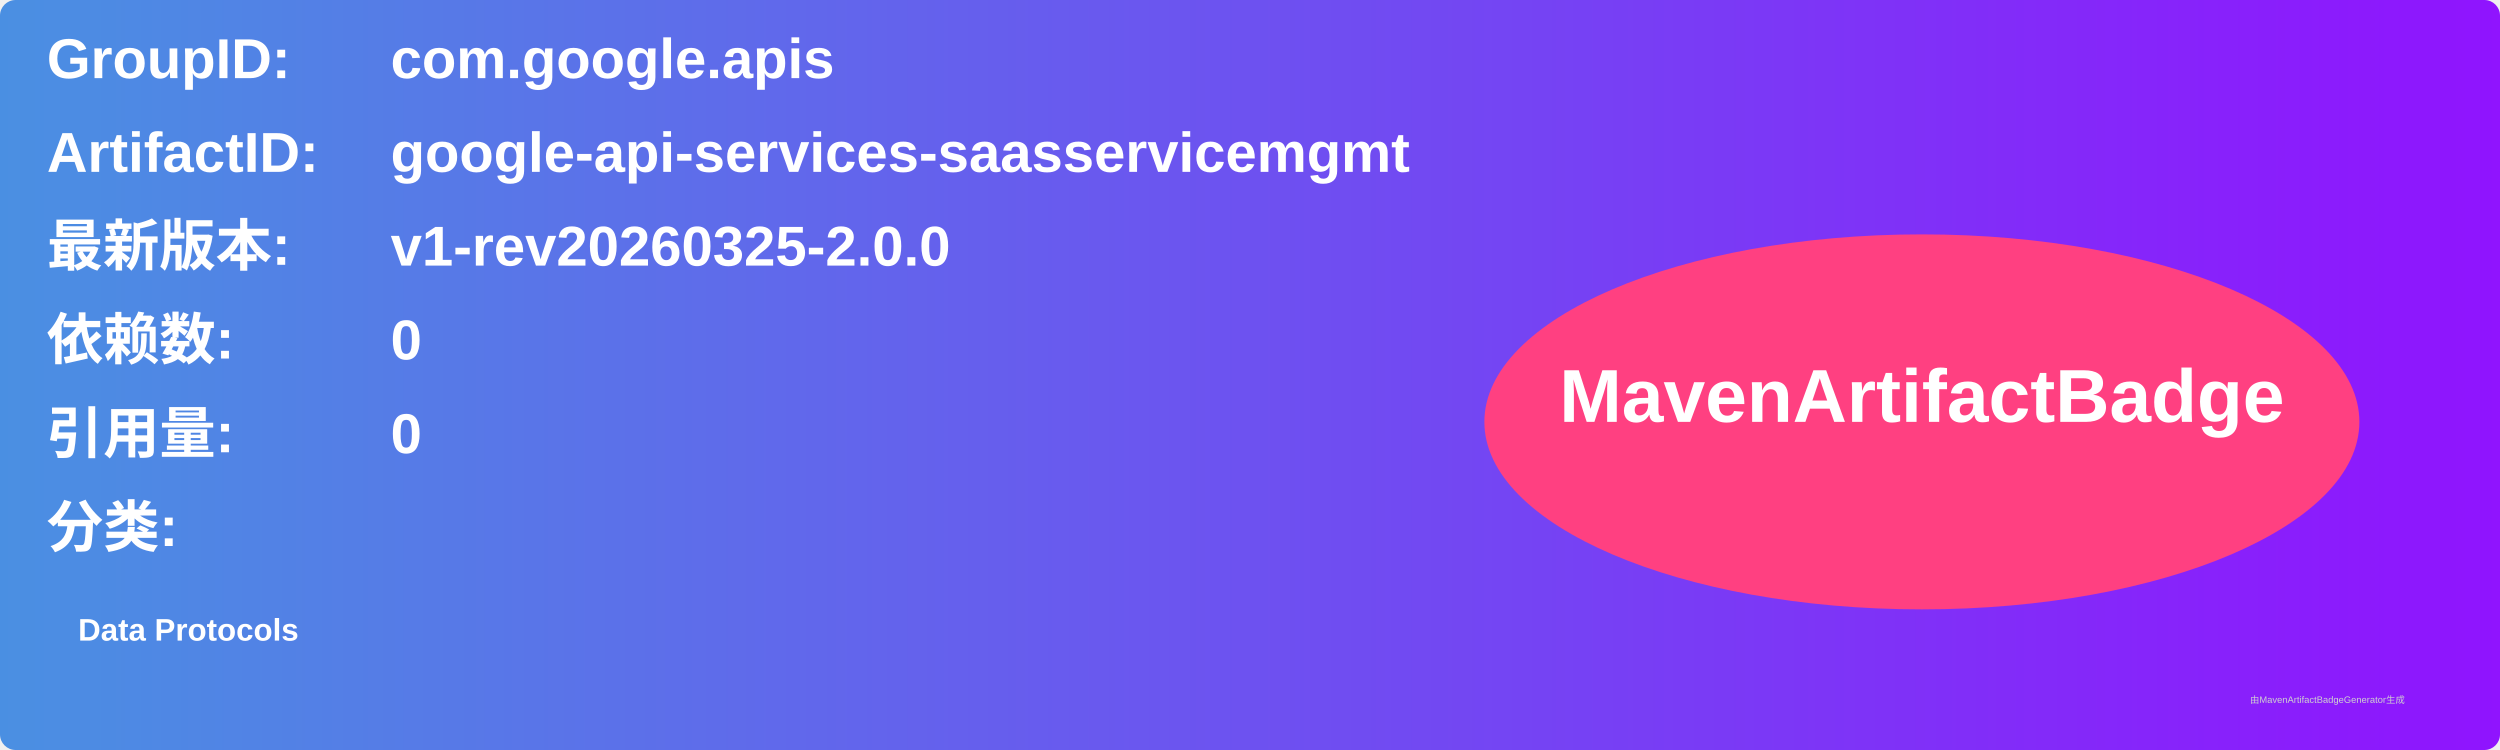
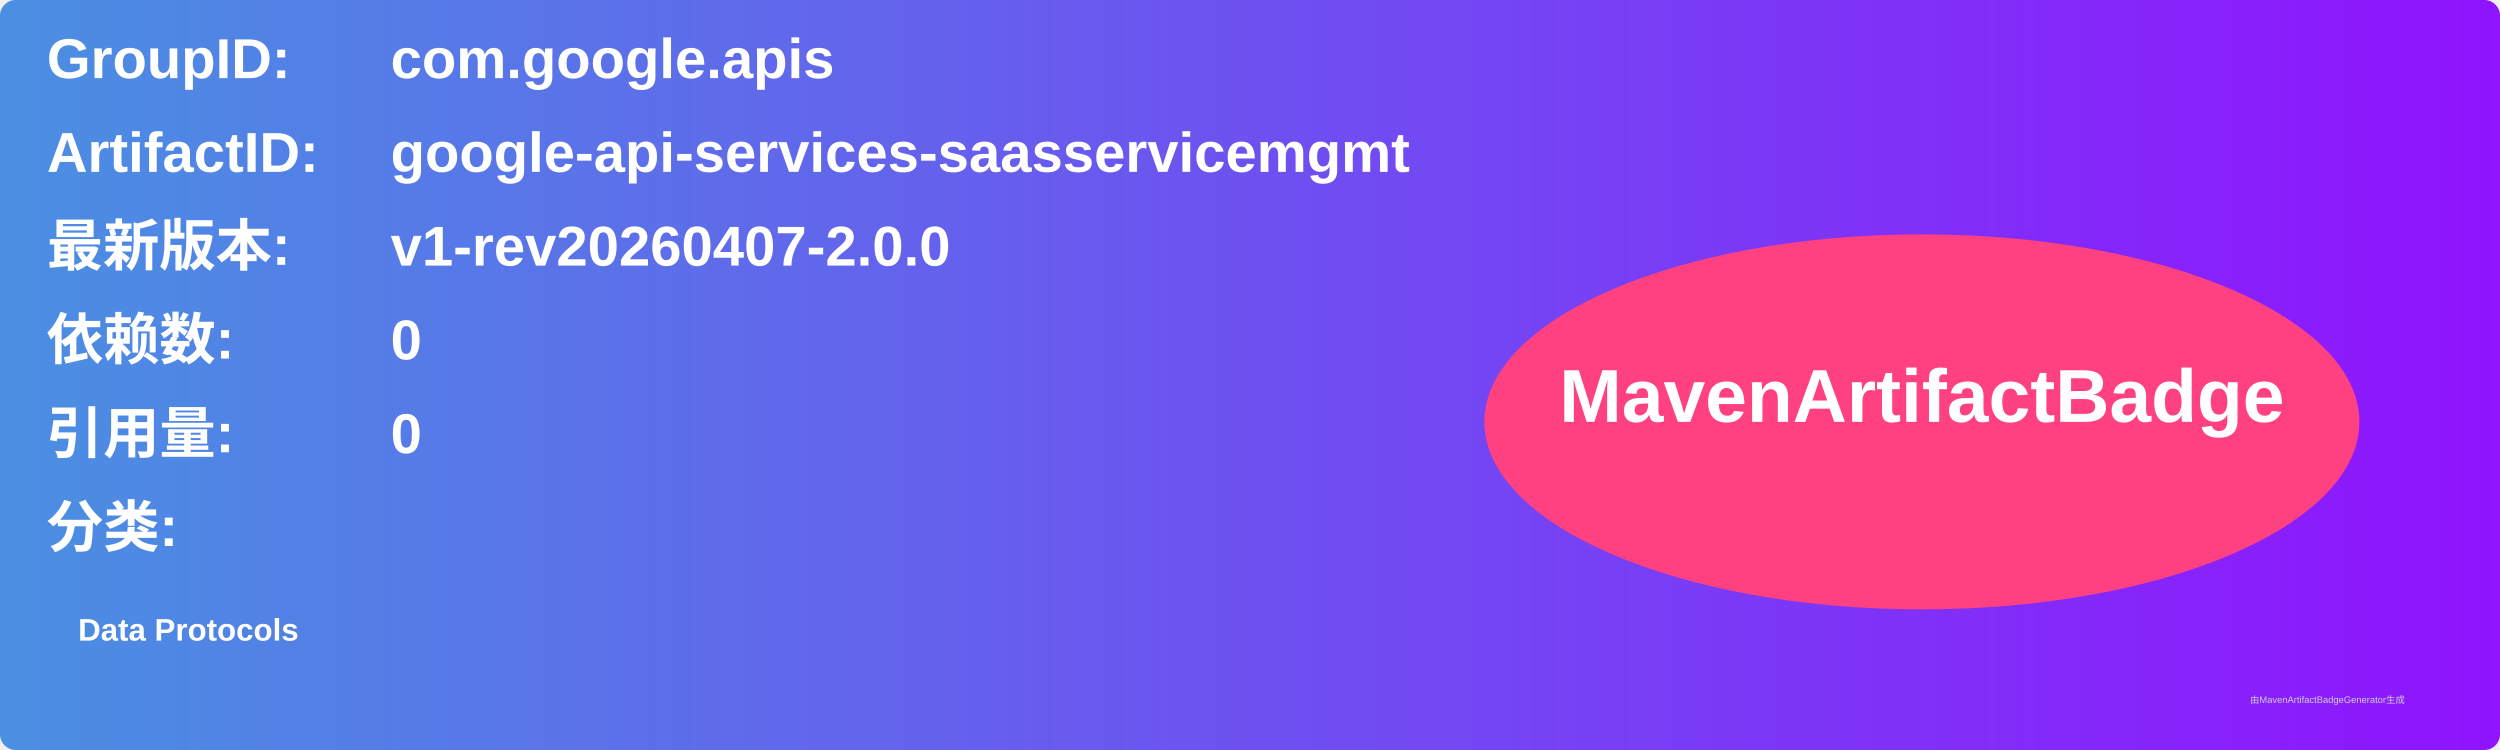
<svg xmlns="http://www.w3.org/2000/svg" width="800" height="240" viewBox="0 0 800 240">
  <linearGradient id="grad" x1="0%" y1="0%" x2="100%" y2="0%">
    <stop offset="0%" stop-color="#4a90e2" />
    <stop offset="100%" stop-color="#9013fe" />
  </linearGradient>
  <rect width="100%" height="100%" rx="5" ry="5" fill="url(#grad)" />
  <g transform="translate(15, 15)">
    <text x="0" y="10" font-family="Arial" font-size="18" fill="white" font-weight="bold" width="260">GroupID:</text>
    <text x="110" y="10" font-family="Arial" font-size="18" fill="white" font-weight="bold" width="460">com.google.apis</text>
    <text x="0" y="40" font-family="Arial" font-size="18" fill="white" font-weight="bold" width="260">ArtifactID:</text>
    <text x="110" y="40" font-family="Arial" font-size="18" fill="white" font-weight="bold" width="460">google-api-services-saasservicemgmt</text>
    <text x="0" y="70" font-family="Arial" font-size="18" fill="white" font-weight="bold">最新版本:</text>
    <text x="110" y="70" font-family="Arial" font-size="18" fill="white" font-weight="bold">
-       <tspan font-weight="bold">v1-rev20260325-2.0.0</tspan>
+       <tspan font-weight="bold">v1-rev20260407-2.0.0</tspan>
    </text>
    <text x="0" y="100" font-family="Arial" font-size="18" fill="white" font-weight="bold">依赖数: </text>
    <text x="110" y="100" font-family="Arial" font-size="18" fill="white">
      <tspan font-weight="bold">0</tspan>
    </text>
    <text x="0" y="130" font-family="Arial" font-size="18" fill="white" font-weight="bold">引用量: </text>
    <text x="110" y="130" font-family="Arial" font-size="18" fill="white">
      <tspan font-weight="bold">0</tspan>
    </text>
    <text x="0" y="160" font-family="Arial" font-size="18" fill="white" font-weight="bold">分类:</text>
    <text x="10" y="190" font-family="Arial" font-size="10" fill="white">
      <tspan font-weight="bold">Data Protocols</tspan>
    </text>
    <ellipse cx="600" cy="120" rx="140" ry="60" fill="#ff4081" />
    <text x="600" y="120" text-anchor="middle" font-family="Arial" font-size="24" fill="white" font-weight="bold">MavenArtifactBadge</text>
  </g>
  <text x="720" y="225" font-family="Arial" font-size="3" fill="#d0d0d0">由MavenArtifactBadgeGenerator生成</text>
</svg>
